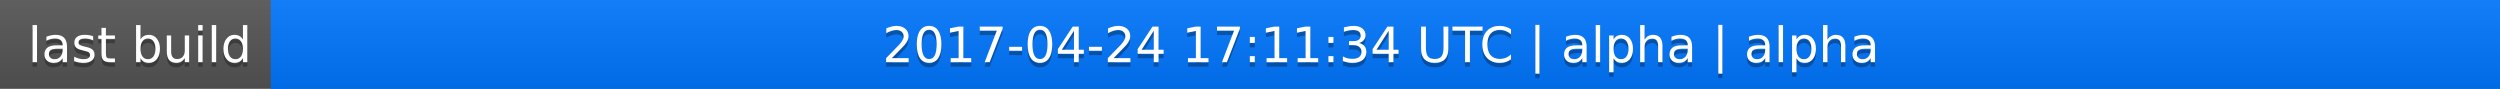
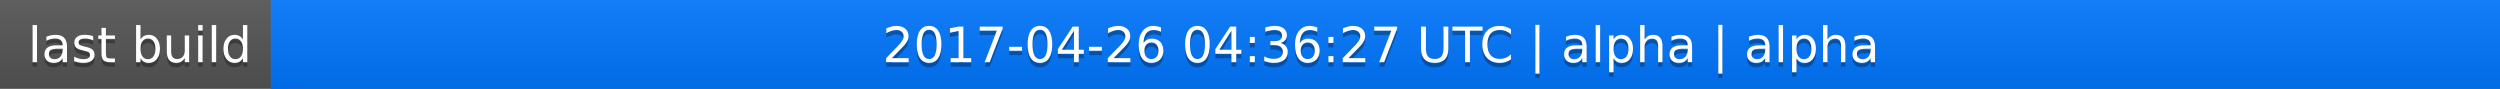
<svg xmlns="http://www.w3.org/2000/svg" width="563" height="20">
  <linearGradient id="a" x2="0" y2="100%">
    <stop offset="0" stop-color="#bbb" stop-opacity=".1" />
    <stop offset="1" stop-opacity=".1" />
  </linearGradient>
  <rect rx="0" width="563" height="20" fill="#555" />
  <rect rx="0" x="61" width="502" height="20" fill="#07f" />
  <path fill="#07f" d="M61 0h4v20h-4z" />
  <rect rx="0" width="563" height="20" fill="url(#a)" />
  <g fill="#fff" text-anchor="middle" font-family="DejaVu Sans,Verdana,Geneva,sans-serif" font-size="11">
    <text x="31.5" y="15" fill="#010101" fill-opacity=".3">last build</text>
    <text x="31.5" y="14">last build</text>
-     <text x="311" y="15" fill="#010101" fill-opacity=".3">2017-04-24 17:11:34 UTC | alpha | alpha</text>
-     <text x="311" y="14">2017-04-24 17:11:34 UTC | alpha | alpha</text>
+     <text x="311" y="15" fill="#010101" fill-opacity=".3">2017-04-26 04:36:27 UTC | alpha | alpha</text>
+     <text x="311" y="14">2017-04-26 04:36:27 UTC | alpha | alpha</text>
  </g>
</svg>
